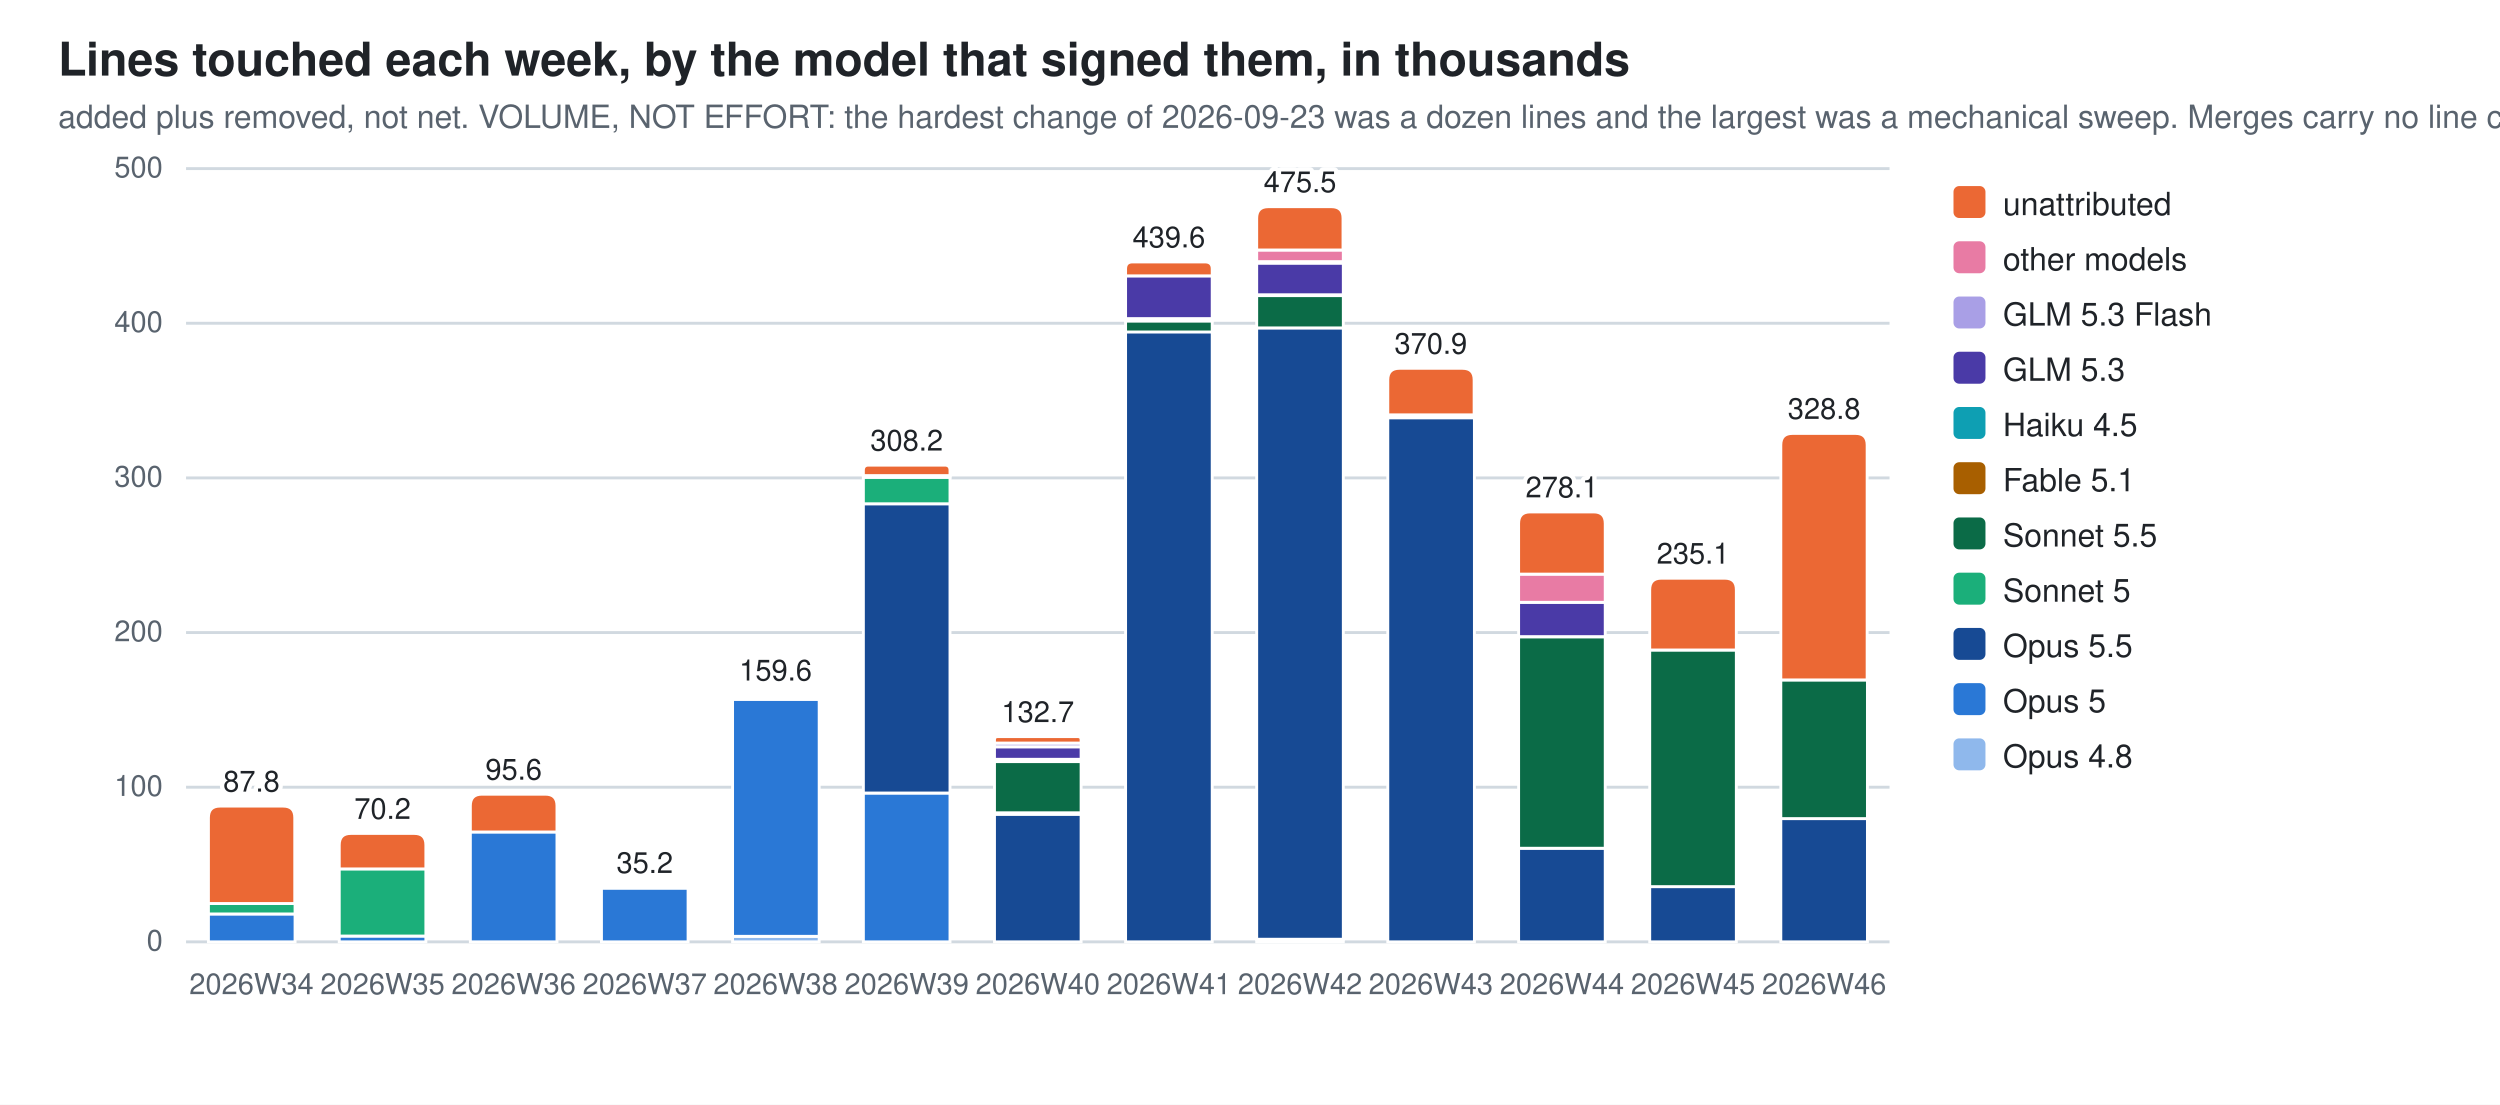
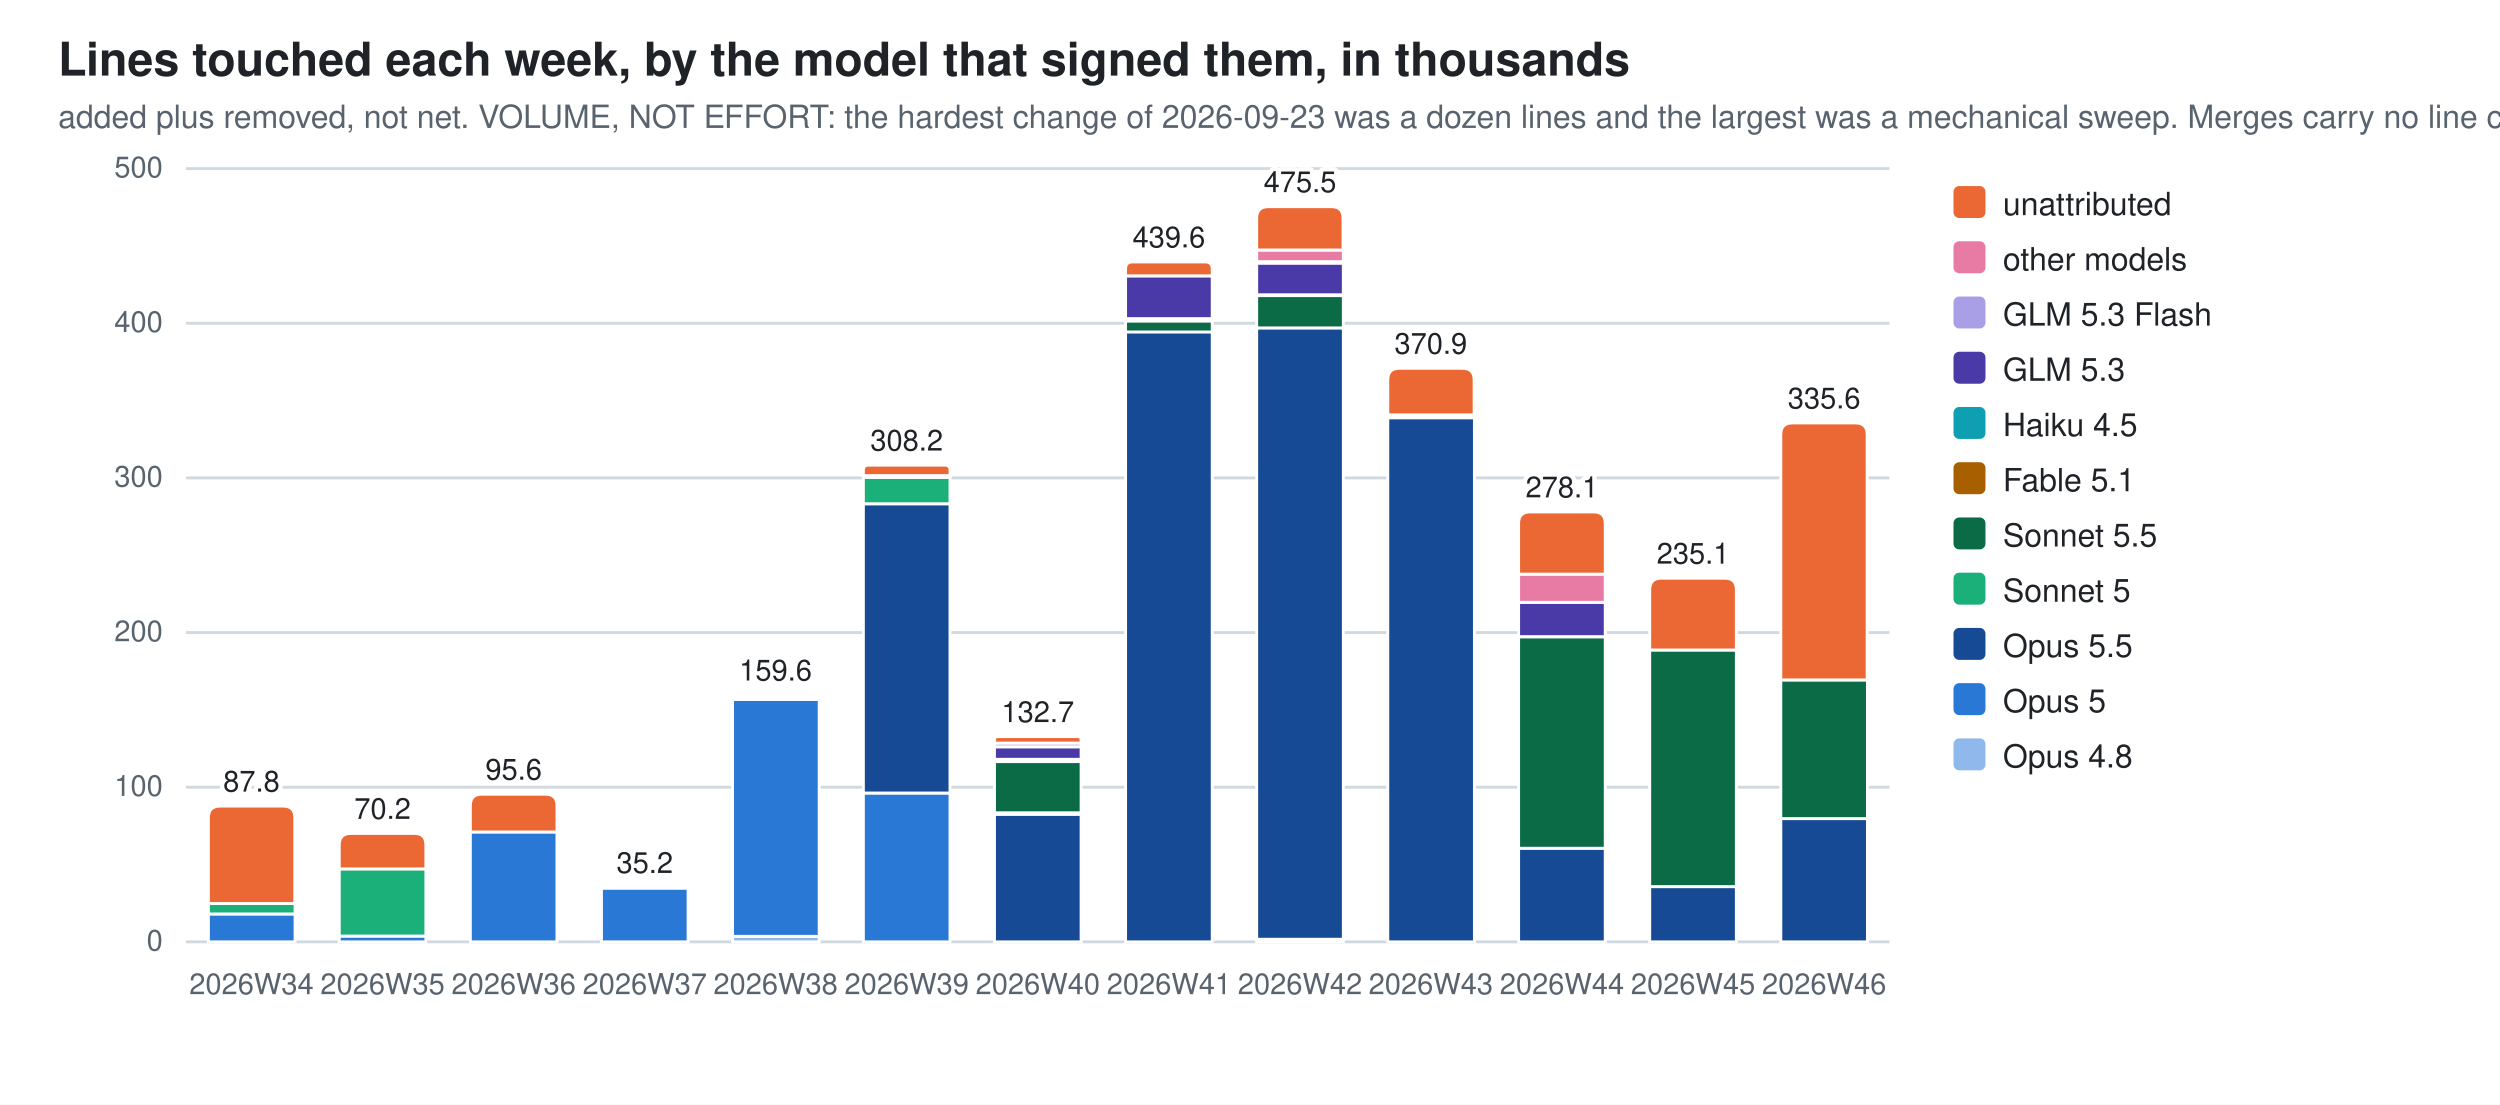
<svg xmlns="http://www.w3.org/2000/svg" width="860" height="380" viewBox="0 0 860 380" role="img" aria-label="Lines touched each week, by the model that signed them, in thousands">
  <style>
  .bg{fill:#ffffff} .fg{fill:#1f2328} .mut{fill:#59636e} .grid{stroke:#d1d9e0}
  .seg{stroke:#ffffff;stroke-width:1}
  .val{paint-order:stroke;stroke:#ffffff;stroke-width:3px;stroke-linejoin:round}
  .c0{fill:#8fb8ec}  .c1{fill:#2a78d6}  .c2{fill:#174a94}  .c3{fill:#1baf7a}  .c4{fill:#0b6b47}  .c5{fill:#a85f00}  .c6{fill:#0e9fb3}  .c7{fill:#4a3aa7}  .c8{fill:#a99fe6}  .c9{fill:#e87ba4}  .c10{fill:#eb6834}
  @media (prefers-color-scheme: dark){
    .bg{fill:#0d1117} .fg{fill:#e6edf3} .mut{fill:#9198a1} .grid{stroke:#30363d}
    .seg{stroke:#0d1117} .val{stroke:#0d1117} .c0{fill:#2c5ea8} .c1{fill:#3987e5} .c2{fill:#7db3f5} .c3{fill:#199e70} .c4{fill:#58d0a2} .c5{fill:#f2c75c} .c6{fill:#2bb5c9} .c7{fill:#9085e9} .c8{fill:#5848b8} .c9{fill:#d55181} .c10{fill:#d95926}}
  text{font-family:-apple-system,BlinkMacSystemFont,"Segoe UI",Helvetica,Arial,sans-serif}
</style>
  <rect class="bg" width="860" height="380" />
  <text class="fg" x="20" y="26" font-size="16" font-weight="600">Lines touched each week, by the model that signed them, in thousands</text>
  <text class="mut" x="20" y="44" font-size="11">added plus removed, not net. VOLUME, NOT EFFORT: the hardest change of 2026-09-23 was a dozen lines and the largest was a mechanical sweep. Merges carry no line count</text>
  <line class="grid" x1="64" y1="324.0" x2="650.0" y2="324.0" stroke-width="1" />
  <text class="mut" x="56" y="327.0" font-size="10" text-anchor="end">0</text>
  <line class="grid" x1="64" y1="270.8" x2="650.0" y2="270.8" stroke-width="1" />
  <text class="mut" x="56" y="273.8" font-size="10" text-anchor="end">100</text>
  <line class="grid" x1="64" y1="217.6" x2="650.0" y2="217.6" stroke-width="1" />
  <text class="mut" x="56" y="220.6" font-size="10" text-anchor="end">200</text>
  <line class="grid" x1="64" y1="164.4" x2="650.0" y2="164.4" stroke-width="1" />
  <text class="mut" x="56" y="167.4" font-size="10" text-anchor="end">300</text>
  <line class="grid" x1="64" y1="111.2" x2="650.0" y2="111.2" stroke-width="1" />
  <text class="mut" x="56" y="114.2" font-size="10" text-anchor="end">400</text>
  <line class="grid" x1="64" y1="58.0" x2="650.0" y2="58.0" stroke-width="1" />
  <text class="mut" x="56" y="61.0" font-size="10" text-anchor="end">500</text>
  <rect class="seg c1" x="71.7" y="314.4" width="29.8" height="9.6" />
  <rect class="seg c3" x="71.7" y="310.8" width="29.8" height="3.6" />
  <path class="seg c10" d="M71.7,310.8 V281.3 Q71.7,277.3 75.7,277.3 H97.4 Q101.4,277.3 101.4,281.3 V310.8 Z" />
  <text class="mut" x="86.5" y="342" font-size="10" text-anchor="middle">2026W34</text>
  <text class="fg val" x="86.5" y="272.3" font-size="10" text-anchor="middle">87.8</text>
  <rect class="seg c1" x="116.7" y="322.0" width="29.8" height="2.0" />
  <rect class="seg c3" x="116.7" y="298.9" width="29.8" height="23.1" />
  <path class="seg c10" d="M116.7,298.9 V290.7 Q116.7,286.7 120.7,286.7 H142.5 Q146.5,286.7 146.5,290.7 V298.9 Z" />
  <text class="mut" x="131.6" y="342" font-size="10" text-anchor="middle">2026W35</text>
  <text class="fg val" x="131.6" y="281.7" font-size="10" text-anchor="middle">70.2</text>
  <rect class="seg c1" x="161.8" y="286.2" width="29.8" height="37.8" />
  <path class="seg c10" d="M161.8,286.2 V277.2 Q161.8,273.2 165.8,273.2 H187.6 Q191.6,273.2 191.6,277.2 V286.2 Z" />
  <text class="mut" x="176.7" y="342" font-size="10" text-anchor="middle">2026W36</text>
  <text class="fg val" x="176.7" y="268.2" font-size="10" text-anchor="middle">95.6</text>
  <rect class="seg c1" x="206.9" y="305.5" width="29.8" height="18.5" />
  <path class="seg c10" d="M206.9,305.5 V305.4 Q206.9,305.3 207.0,305.3 H236.6 Q236.6,305.3 236.6,305.4 V305.5 Z" />
  <text class="mut" x="221.8" y="342" font-size="10" text-anchor="middle">2026W37</text>
  <text class="fg val" x="221.8" y="300.3" font-size="10" text-anchor="middle">35.2</text>
  <rect class="seg c0" x="252.0" y="322.1" width="29.8" height="1.9" />
  <rect class="seg c1" x="252.0" y="240.6" width="29.8" height="81.5" />
  <rect class="seg c5" x="252.0" y="239.8" width="29.8" height="0.7" />
  <path class="seg c10" d="M252.0,239.8 V239.5 Q252.0,239.1 252.3,239.1 H281.3 Q281.7,239.1 281.7,239.5 V239.8 Z" />
  <text class="mut" x="266.8" y="342" font-size="10" text-anchor="middle">2026W38</text>
  <text class="fg val" x="266.8" y="234.1" font-size="10" text-anchor="middle">159.6</text>
  <rect class="seg c1" x="297.0" y="272.8" width="29.8" height="51.2" />
  <rect class="seg c2" x="297.0" y="173.3" width="29.8" height="99.5" />
  <rect class="seg c3" x="297.0" y="164.2" width="29.8" height="9.1" />
  <rect class="seg c5" x="297.0" y="163.6" width="29.8" height="0.6" />
  <rect class="seg c9" x="297.0" y="163.6" width="29.8" height="0.0" />
  <path class="seg c10" d="M297.0,163.6 V161.8 Q297.0,160.0 298.8,160.0 H325.0 Q326.8,160.0 326.8,161.8 V163.6 Z" />
  <text class="mut" x="311.9" y="342" font-size="10" text-anchor="middle">2026W39</text>
  <text class="fg val" x="311.9" y="155.0" font-size="10" text-anchor="middle">308.2</text>
  <rect class="seg c2" x="342.1" y="280.1" width="29.8" height="43.9" />
  <rect class="seg c3" x="342.1" y="279.5" width="29.8" height="0.6" />
  <rect class="seg c4" x="342.1" y="262.0" width="29.8" height="17.6" />
  <rect class="seg c5" x="342.1" y="261.2" width="29.8" height="0.7" />
  <rect class="seg c6" x="342.1" y="261.2" width="29.8" height="0.0" />
  <rect class="seg c7" x="342.1" y="256.9" width="29.8" height="4.3" />
  <rect class="seg c8" x="342.1" y="255.6" width="29.8" height="1.3" />
  <path class="seg c10" d="M342.1,255.6 V254.5 Q342.1,253.4 343.2,253.4 H370.8 Q371.9,253.4 371.9,254.5 V255.6 Z" />
  <text class="mut" x="357.0" y="342" font-size="10" text-anchor="middle">2026W40</text>
  <text class="fg val" x="357.0" y="248.4" font-size="10" text-anchor="middle">132.7</text>
  <rect class="seg c2" x="387.2" y="114.1" width="29.8" height="209.9" />
  <rect class="seg c4" x="387.2" y="110.4" width="29.8" height="3.8" />
  <rect class="seg c5" x="387.2" y="109.7" width="29.8" height="0.7" />
  <rect class="seg c7" x="387.2" y="94.9" width="29.8" height="14.7" />
  <path class="seg c10" d="M387.2,94.9 V92.5 Q387.2,90.1 389.6,90.1 H414.5 Q417.0,90.1 417.0,92.5 V94.9 Z" />
  <text class="mut" x="402.1" y="342" font-size="10" text-anchor="middle">2026W41</text>
  <text class="fg val" x="402.1" y="85.1" font-size="10" text-anchor="middle">439.6</text>
  <rect class="seg c0" x="432.3" y="323.2" width="29.8" height="0.8" />
  <rect class="seg c2" x="432.3" y="112.8" width="29.8" height="210.3" />
  <rect class="seg c4" x="432.3" y="101.6" width="29.8" height="11.2" />
  <rect class="seg c5" x="432.3" y="101.5" width="29.8" height="0.2" />
  <rect class="seg c7" x="432.3" y="90.5" width="29.8" height="10.9" />
  <rect class="seg c8" x="432.3" y="89.9" width="29.8" height="0.6" />
  <rect class="seg c9" x="432.3" y="86.0" width="29.8" height="4.0" />
  <path class="seg c10" d="M432.3,86.0 V75.1 Q432.3,71.1 436.3,71.1 H458.0 Q462.0,71.1 462.0,75.1 V86.0 Z" />
  <text class="mut" x="447.2" y="342" font-size="10" text-anchor="middle">2026W42</text>
  <text class="fg val" x="447.2" y="66.1" font-size="10" text-anchor="middle">475.5</text>
  <rect class="seg c2" x="477.4" y="143.7" width="29.8" height="180.3" />
  <rect class="seg c4" x="477.4" y="142.7" width="29.8" height="1.0" />
  <path class="seg c10" d="M477.4,142.7 V130.7 Q477.4,126.7 481.4,126.7 H503.1 Q507.1,126.7 507.1,130.7 V142.7 Z" />
  <text class="mut" x="492.2" y="342" font-size="10" text-anchor="middle">2026W43</text>
  <text class="fg val" x="492.2" y="121.7" font-size="10" text-anchor="middle">370.9</text>
  <rect class="seg c2" x="522.4" y="291.8" width="29.8" height="32.2" />
  <rect class="seg c4" x="522.4" y="219.1" width="29.8" height="72.7" />
  <rect class="seg c7" x="522.4" y="207.2" width="29.8" height="11.8" />
  <rect class="seg c8" x="522.4" y="207.2" width="29.8" height="0.0" />
  <rect class="seg c9" x="522.4" y="197.5" width="29.8" height="9.7" />
  <path class="seg c10" d="M522.4,197.5 V180.1 Q522.4,176.1 526.4,176.1 H548.2 Q552.2,176.1 552.2,180.1 V197.5 Z" />
  <text class="mut" x="537.3" y="342" font-size="10" text-anchor="middle">2026W44</text>
  <text class="fg val" x="537.3" y="171.1" font-size="10" text-anchor="middle">278.1</text>
  <rect class="seg c2" x="567.5" y="305.0" width="29.8" height="19.0" />
  <rect class="seg c4" x="567.5" y="223.6" width="29.8" height="81.4" />
  <path class="seg c10" d="M567.5,223.6 V202.9 Q567.5,198.9 571.5,198.9 H593.3 Q597.3,198.9 597.3,202.9 V223.6 Z" />
  <text class="mut" x="582.4" y="342" font-size="10" text-anchor="middle">2026W45</text>
  <text class="fg val" x="582.4" y="193.9" font-size="10" text-anchor="middle">235.1</text>
  <rect class="seg c2" x="612.6" y="281.6" width="29.8" height="42.4" />
  <rect class="seg c4" x="612.6" y="233.9" width="29.8" height="47.7" />
-   <path class="seg c10" d="M612.6,233.9 V153.1 Q612.6,149.1 616.6,149.1 H638.3 Q642.3,149.1 642.3,153.1 V233.9 Z" />
+   <path class="seg c10" d="M612.6,233.9 V149.5 Q612.6,145.5 616.6,145.5 H638.3 Q642.3,145.5 642.3,149.5 V233.9 Z" />
  <text class="mut" x="627.5" y="342" font-size="10" text-anchor="middle">2026W46</text>
-   <text class="fg val" x="627.5" y="144.1" font-size="10" text-anchor="middle">328.8</text>
+   <text class="fg val" x="627.5" y="140.5" font-size="10" text-anchor="middle">335.6</text>
  <rect class="c10" x="672" y="64" width="11" height="11" rx="2" />
  <text class="fg" y="74" font-size="11">
    <tspan x="689" dy="0">unattributed</tspan>
  </text>
  <rect class="c9" x="672" y="83" width="11" height="11" rx="2" />
  <text class="fg" y="93" font-size="11">
    <tspan x="689" dy="0">other models</tspan>
  </text>
  <rect class="c8" x="672" y="102" width="11" height="11" rx="2" />
  <text class="fg" y="112" font-size="11">
    <tspan x="689" dy="0">GLM 5.3 Flash</tspan>
  </text>
  <rect class="c7" x="672" y="121" width="11" height="11" rx="2" />
  <text class="fg" y="131" font-size="11">
    <tspan x="689" dy="0">GLM 5.3</tspan>
  </text>
  <rect class="c6" x="672" y="140" width="11" height="11" rx="2" />
  <text class="fg" y="150" font-size="11">
    <tspan x="689" dy="0">Haiku 4.5</tspan>
  </text>
  <rect class="c5" x="672" y="159" width="11" height="11" rx="2" />
  <text class="fg" y="169" font-size="11">
    <tspan x="689" dy="0">Fable 5.1</tspan>
  </text>
  <rect class="c4" x="672" y="178" width="11" height="11" rx="2" />
  <text class="fg" y="188" font-size="11">
    <tspan x="689" dy="0">Sonnet 5.5</tspan>
  </text>
  <rect class="c3" x="672" y="197" width="11" height="11" rx="2" />
  <text class="fg" y="207" font-size="11">
    <tspan x="689" dy="0">Sonnet 5</tspan>
  </text>
  <rect class="c2" x="672" y="216" width="11" height="11" rx="2" />
  <text class="fg" y="226" font-size="11">
    <tspan x="689" dy="0">Opus 5.5</tspan>
  </text>
  <rect class="c1" x="672" y="235" width="11" height="11" rx="2" />
  <text class="fg" y="245" font-size="11">
    <tspan x="689" dy="0">Opus 5</tspan>
  </text>
  <rect class="c0" x="672" y="254" width="11" height="11" rx="2" />
  <text class="fg" y="264" font-size="11">
    <tspan x="689" dy="0">Opus 4.8</tspan>
  </text>
</svg>
